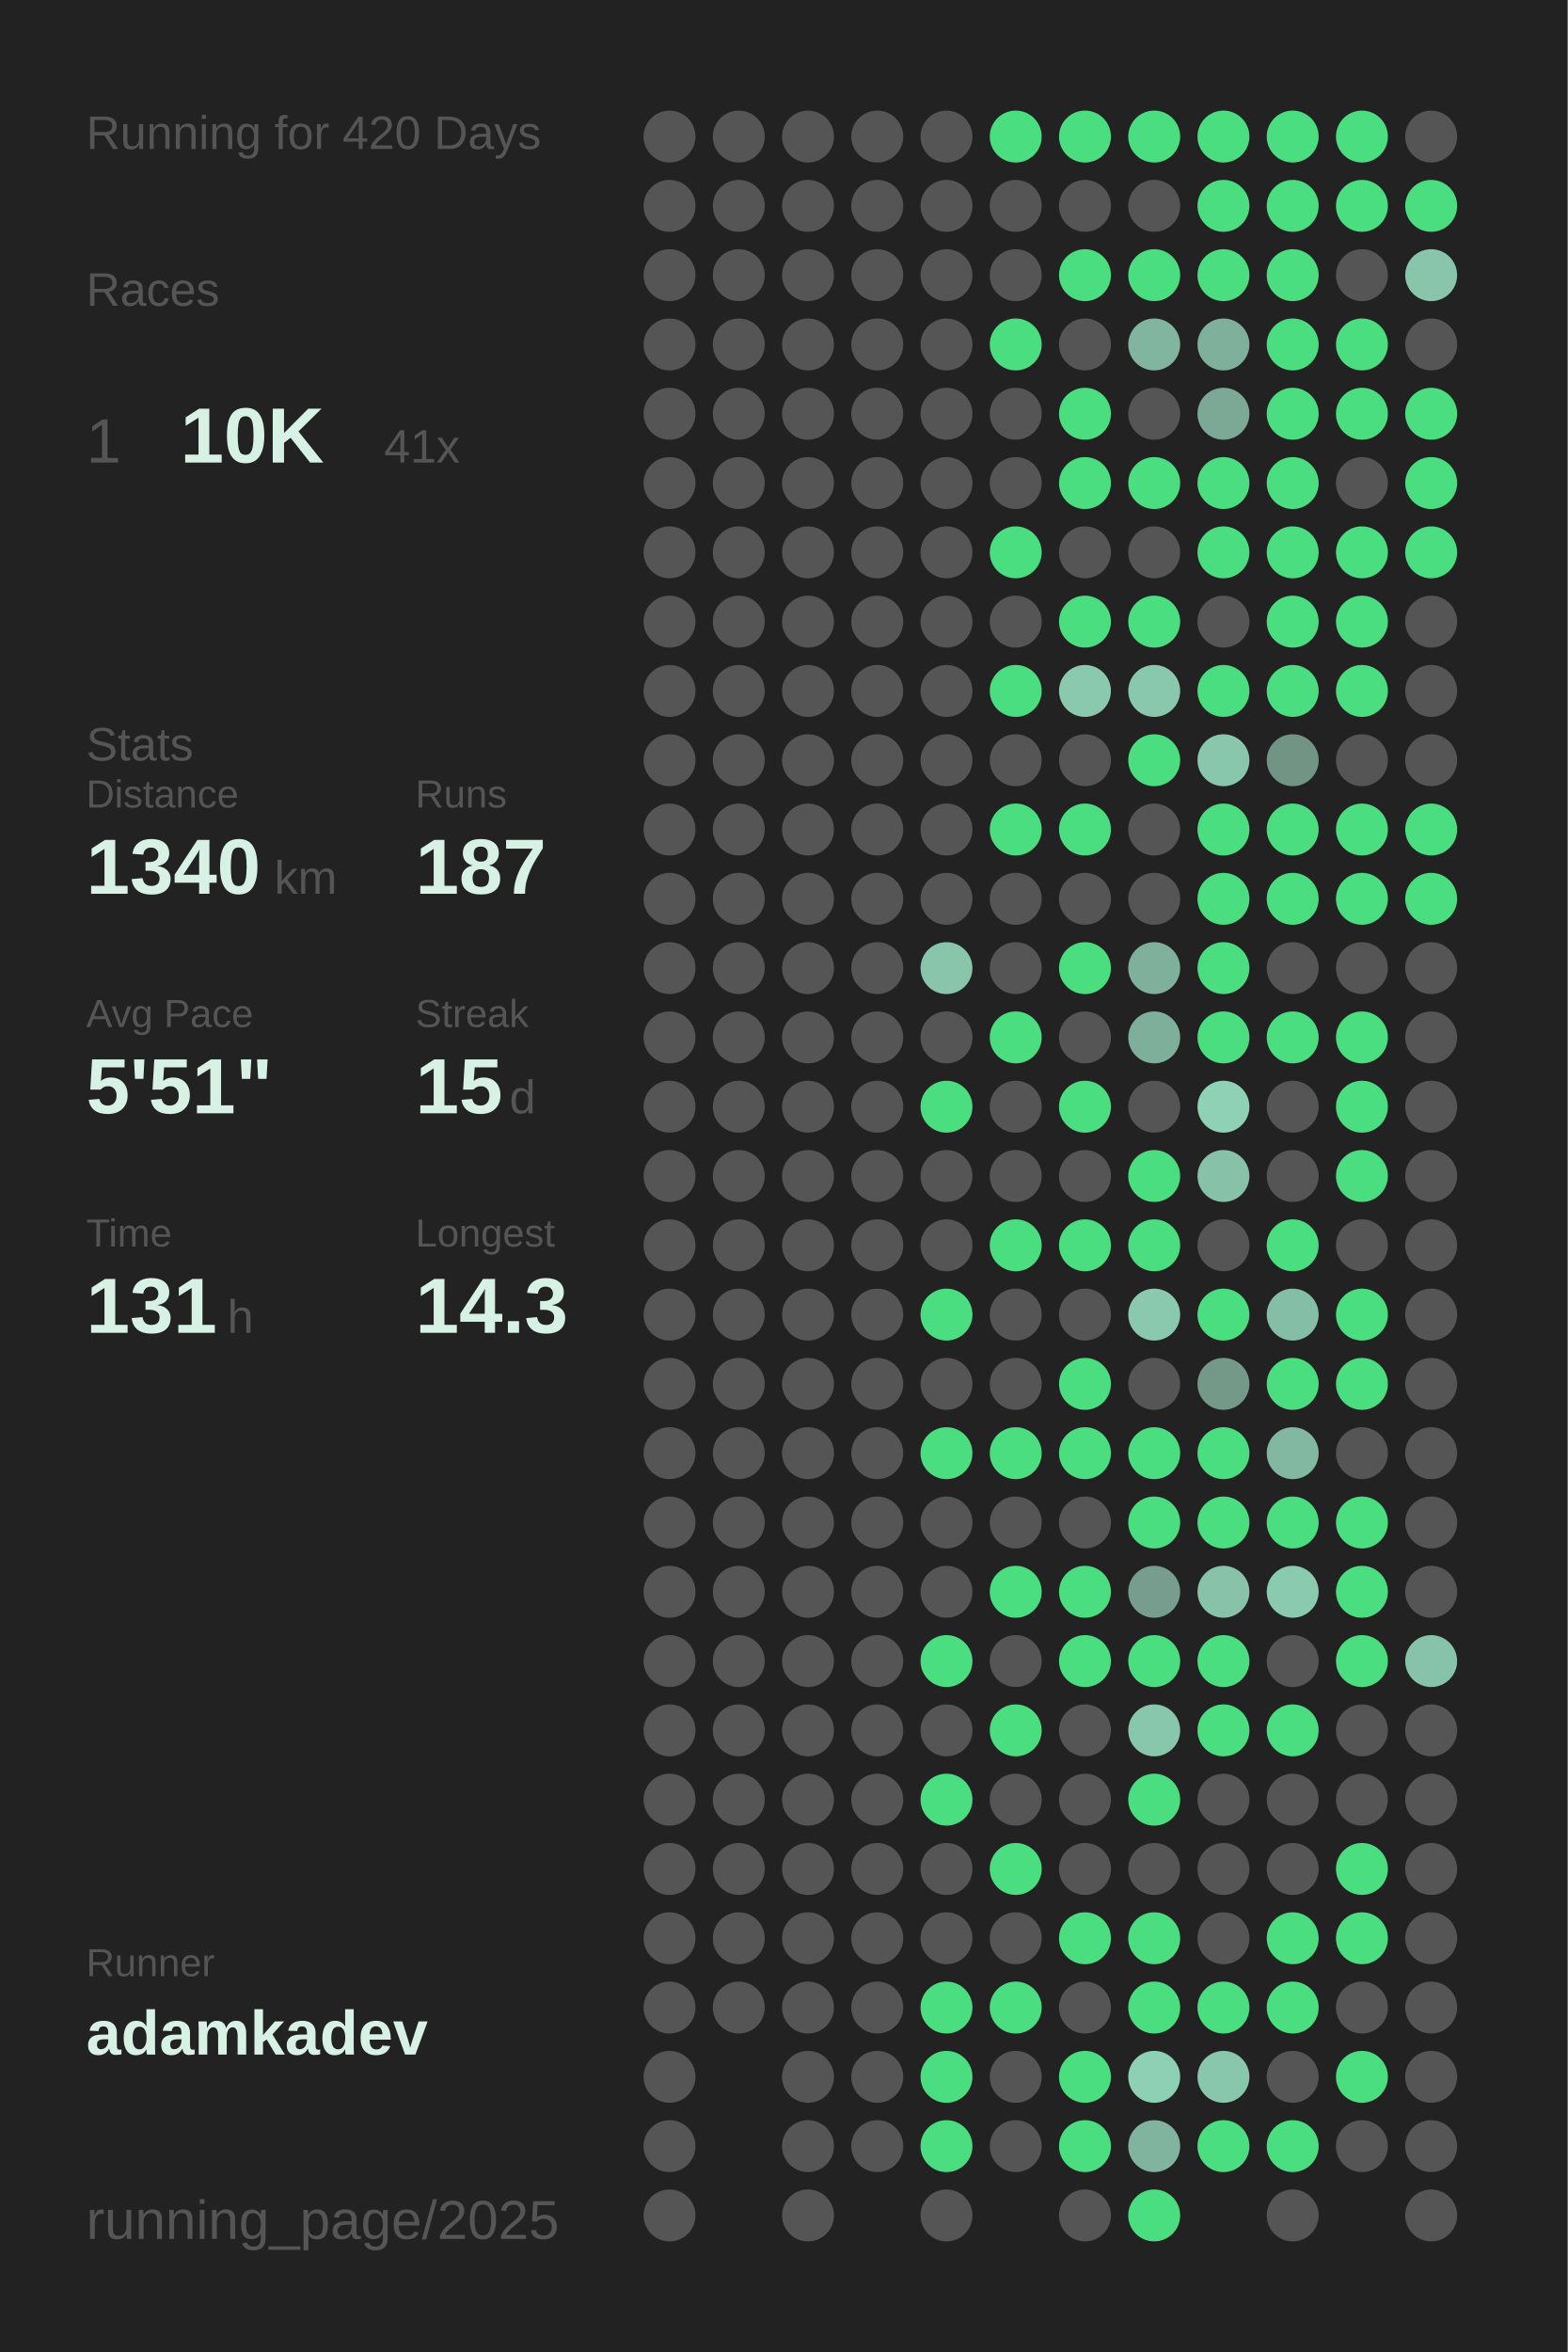
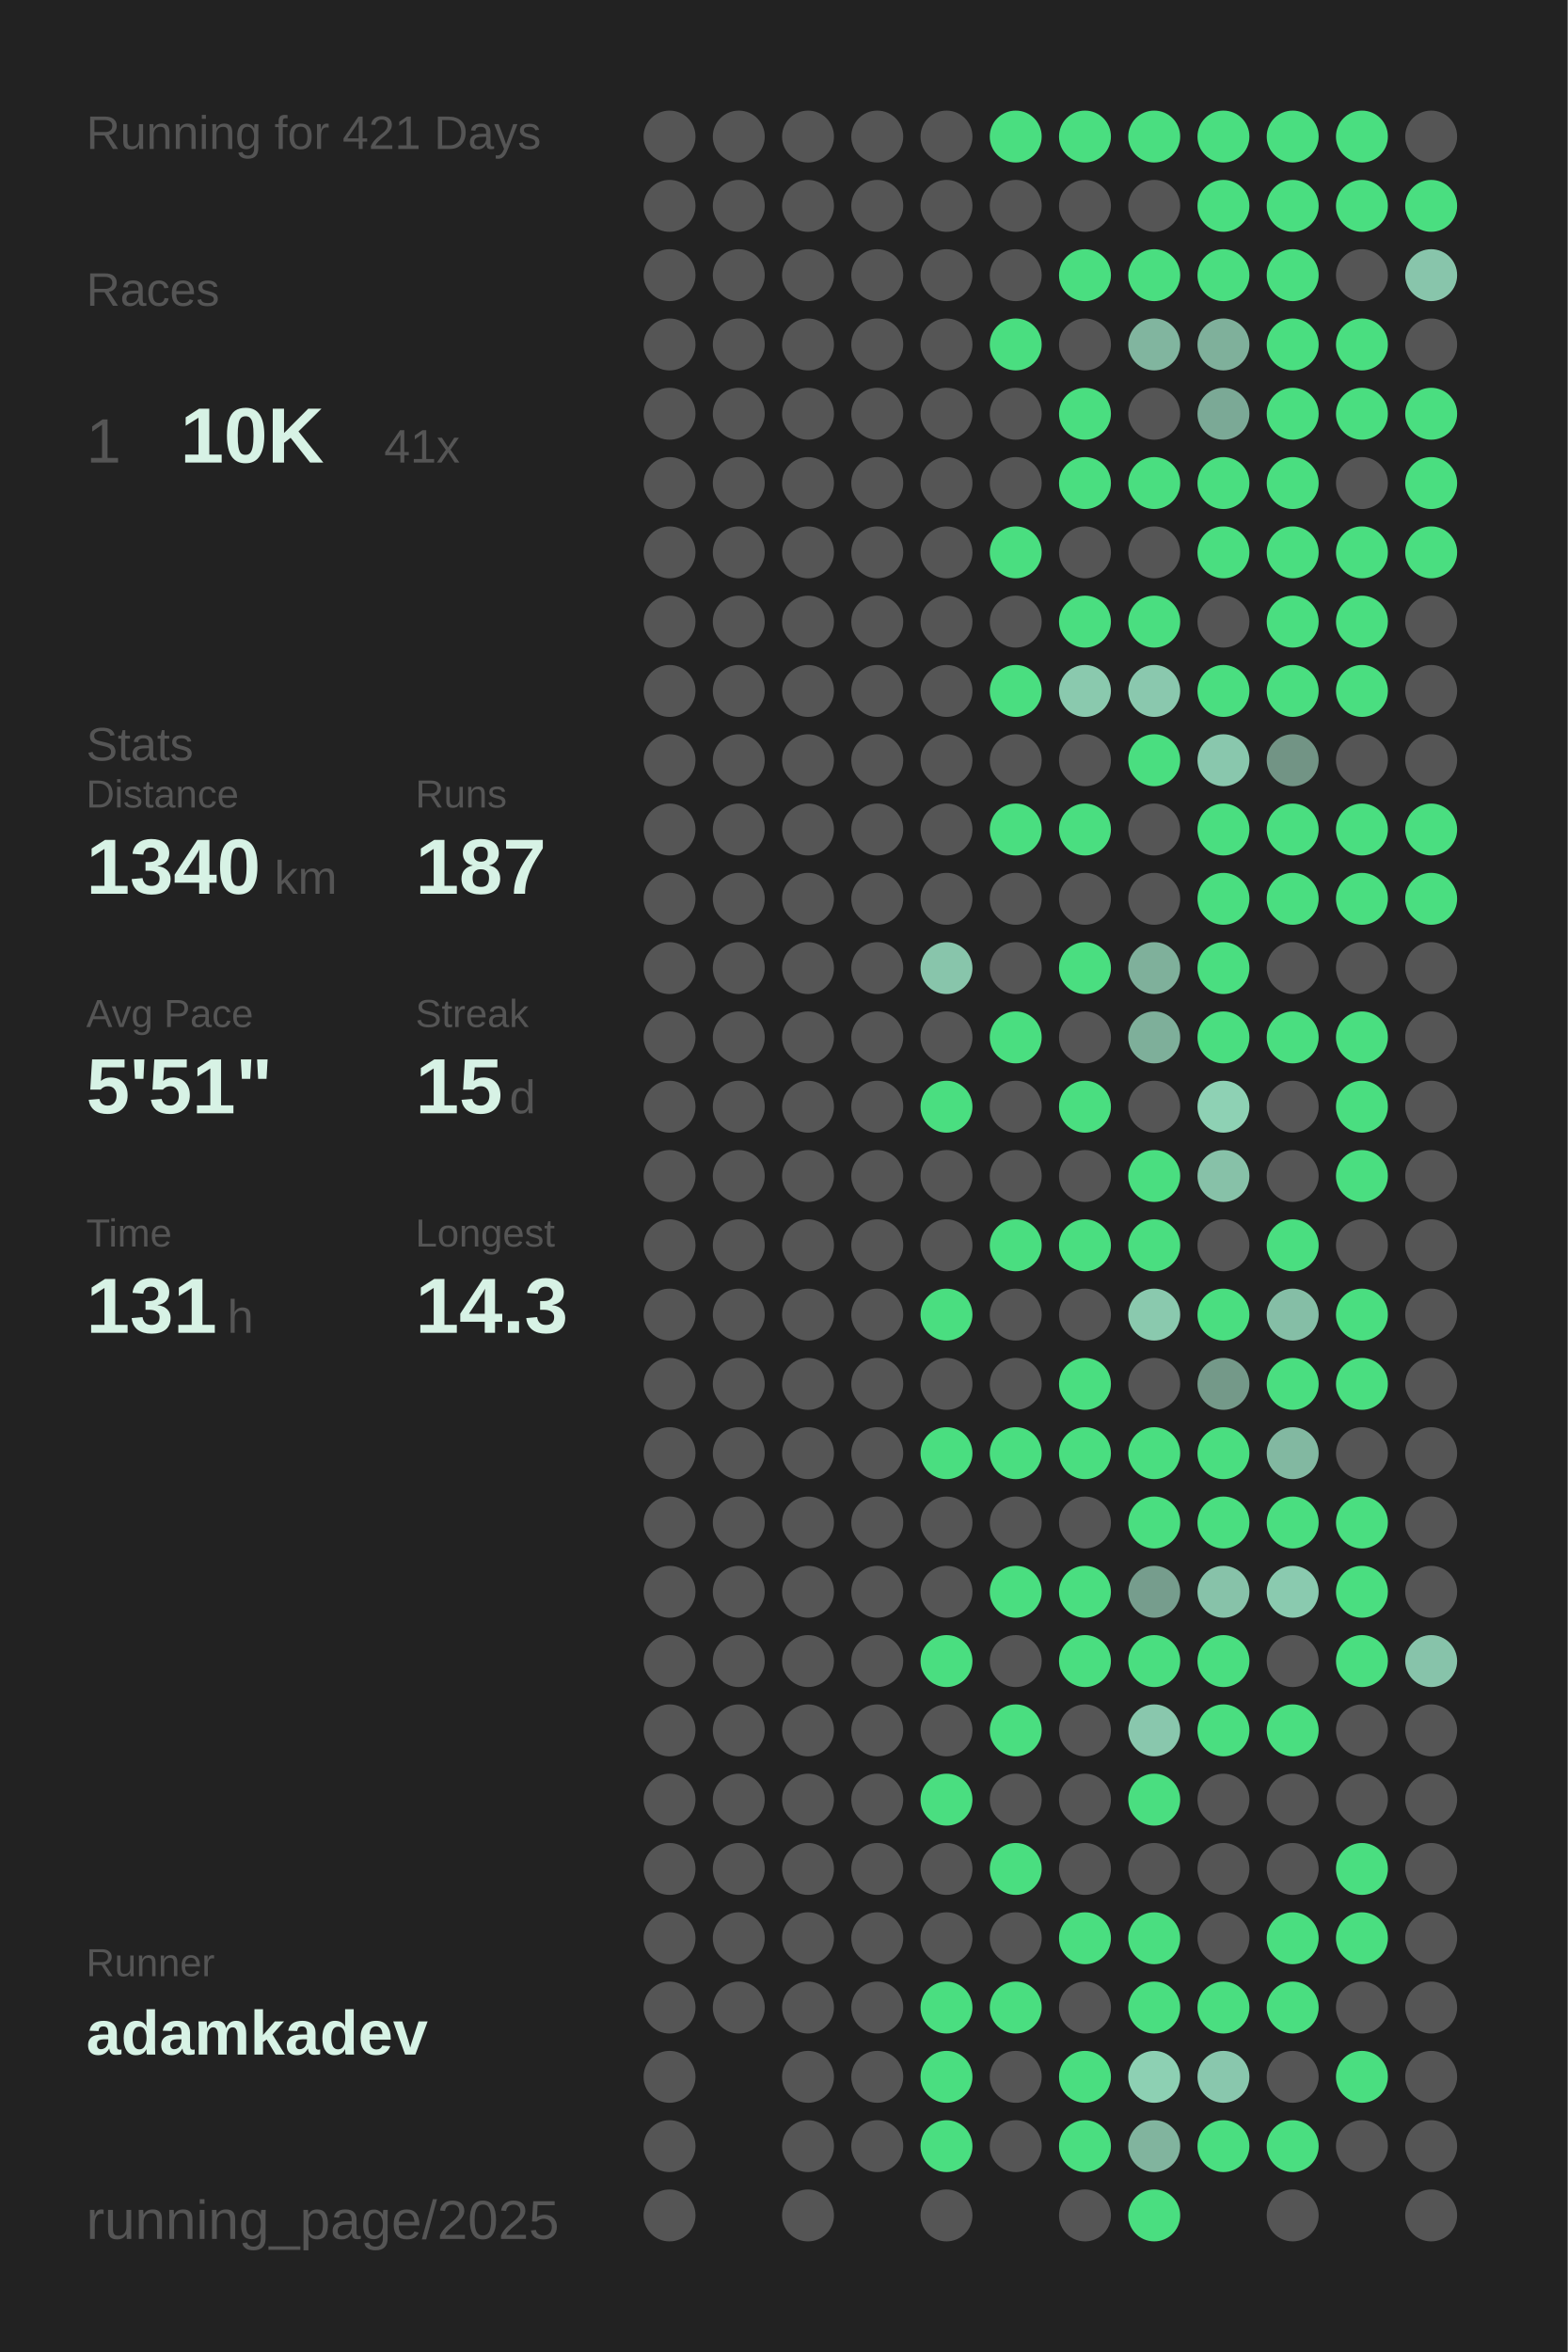
<svg xmlns="http://www.w3.org/2000/svg" baseProfile="full" height="300mm" version="1.1" viewBox="0,0,200,300" width="200mm">
  <defs />
  <rect fill="#222222" height="300" width="200" x="0" y="0" />
-   <text fill="#555555" style="font-size:6px; font-family:Arial;" x="11" y="19">Running for 420 Days</text>
+   <text fill="#555555" style="font-size:6px; font-family:Arial;" x="11" y="19">Running for 421 Days</text>
  <text fill="#555555" style="font-size:6px; font-family:Arial;" x="11" y="39">Races</text>
  <text fill="#555555" style="font-size:8px; font-family:Arial;" x="11" y="59">1</text>
  <text fill="#D7F2E5" style="font-size:10px; font-family:Arial; font-weight:bold;" x="23" y="59">10K</text>
  <text fill="#555555" style="font-size:6px; font-family:Arial;" x="49" y="59">41x</text>
  <text fill="#555555" style="font-size:6px; font-family:Arial;" x="11" y="97">Stats</text>
  <text fill="#555555" style="font-size:5px; font-family:Arial;" x="11" y="103">Distance</text>
  <text fill="#D7F2E5" style="font-size:10px; font-family:Arial; font-weight:bold;" x="11" y="114">1340</text>
  <text fill="#555555" style="font-size:6px; font-family:Arial;" x="35" y="114">km</text>
  <text fill="#555555" style="font-size:5px; font-family:Arial;" x="53" y="103">Runs</text>
  <text fill="#D7F2E5" style="font-size:10px; font-family:Arial; font-weight:bold;" x="53" y="114">187</text>
  <text fill="#555555" style="font-size:5px; font-family:Arial;" x="11" y="131">Avg Pace</text>
  <text fill="#D7F2E5" style="font-size:10px; font-family:Arial; font-weight:bold;" x="11" y="142">5'51"</text>
  <text fill="#555555" style="font-size:5px; font-family:Arial;" x="53" y="131">Streak</text>
  <text fill="#D7F2E5" style="font-size:10px; font-family:Arial; font-weight:bold;" x="53" y="142">15</text>
  <text fill="#555555" style="font-size:6px; font-family:Arial;" x="65" y="142">d</text>
  <text fill="#555555" style="font-size:5px; font-family:Arial;" x="11" y="159">Time</text>
  <text fill="#D7F2E5" style="font-size:10px; font-family:Arial; font-weight:bold;" x="11" y="170">131</text>
  <text fill="#555555" style="font-size:6px; font-family:Arial;" x="29" y="170">h</text>
  <text fill="#555555" style="font-size:5px; font-family:Arial;" x="53" y="159">Longest</text>
  <text fill="#D7F2E5" style="font-size:10px; font-family:Arial; font-weight:bold;" x="53" y="170">14.3</text>
  <text fill="#555555" style="font-size:5px; font-family:Arial;" x="11" y="252.065">Runner</text>
  <text fill="#D7F2E5" style="font-size:8px; font-family:Arial; font-weight:bold;" x="11" y="262.065">adamkadev</text>
  <text fill="#555555" style="font-size:7px; font-family:Arial;" x="11" y="285.581">running_page/2025</text>
  <circle cx="85.417" cy="17.419" fill="#555555" r="3.312" />
  <circle cx="85.417" cy="26.258" fill="#555555" r="3.312" />
  <circle cx="85.417" cy="35.097" fill="#555555" r="3.312" />
  <circle cx="85.417" cy="43.935" fill="#555555" r="3.312" />
  <circle cx="85.417" cy="52.774" fill="#555555" r="3.312" />
  <circle cx="85.417" cy="61.613" fill="#555555" r="3.312" />
  <circle cx="85.417" cy="70.452" fill="#555555" r="3.312" />
  <circle cx="85.417" cy="79.29" fill="#555555" r="3.312" />
  <circle cx="85.417" cy="88.129" fill="#555555" r="3.312" />
  <circle cx="85.417" cy="96.968" fill="#555555" r="3.312" />
  <circle cx="85.417" cy="105.806" fill="#555555" r="3.312" />
  <circle cx="85.417" cy="114.645" fill="#555555" r="3.312" />
  <circle cx="85.417" cy="123.484" fill="#555555" r="3.312" />
  <circle cx="85.417" cy="132.323" fill="#555555" r="3.312" />
  <circle cx="85.417" cy="141.161" fill="#555555" r="3.312" />
  <circle cx="85.417" cy="150" fill="#555555" r="3.312" />
  <circle cx="85.417" cy="158.839" fill="#555555" r="3.312" />
  <circle cx="85.417" cy="167.677" fill="#555555" r="3.312" />
  <circle cx="85.417" cy="176.516" fill="#555555" r="3.312" />
  <circle cx="85.417" cy="185.355" fill="#555555" r="3.312" />
  <circle cx="85.417" cy="194.194" fill="#555555" r="3.312" />
  <circle cx="85.417" cy="203.032" fill="#555555" r="3.312" />
  <circle cx="85.417" cy="211.871" fill="#555555" r="3.312" />
  <circle cx="85.417" cy="220.71" fill="#555555" r="3.312" />
  <circle cx="85.417" cy="229.548" fill="#555555" r="3.312" />
  <circle cx="85.417" cy="238.387" fill="#555555" r="3.312" />
  <circle cx="85.417" cy="247.226" fill="#555555" r="3.312" />
  <circle cx="85.417" cy="256.065" fill="#555555" r="3.312" />
  <circle cx="85.417" cy="264.903" fill="#555555" r="3.312" />
  <circle cx="85.417" cy="273.742" fill="#555555" r="3.312" />
  <circle cx="85.417" cy="282.581" fill="#555555" r="3.312" />
  <circle cx="94.25" cy="17.419" fill="#555555" r="3.312" />
  <circle cx="94.25" cy="26.258" fill="#555555" r="3.312" />
  <circle cx="94.25" cy="35.097" fill="#555555" r="3.312" />
  <circle cx="94.25" cy="43.935" fill="#555555" r="3.312" />
  <circle cx="94.25" cy="52.774" fill="#555555" r="3.312" />
  <circle cx="94.25" cy="61.613" fill="#555555" r="3.312" />
  <circle cx="94.25" cy="70.452" fill="#555555" r="3.312" />
  <circle cx="94.25" cy="79.29" fill="#555555" r="3.312" />
  <circle cx="94.25" cy="88.129" fill="#555555" r="3.312" />
  <circle cx="94.25" cy="96.968" fill="#555555" r="3.312" />
  <circle cx="94.25" cy="105.806" fill="#555555" r="3.312" />
  <circle cx="94.25" cy="114.645" fill="#555555" r="3.312" />
  <circle cx="94.25" cy="123.484" fill="#555555" r="3.312" />
  <circle cx="94.25" cy="132.323" fill="#555555" r="3.312" />
  <circle cx="94.25" cy="141.161" fill="#555555" r="3.312" />
  <circle cx="94.25" cy="150" fill="#555555" r="3.312" />
  <circle cx="94.25" cy="158.839" fill="#555555" r="3.312" />
  <circle cx="94.25" cy="167.677" fill="#555555" r="3.312" />
  <circle cx="94.25" cy="176.516" fill="#555555" r="3.312" />
  <circle cx="94.25" cy="185.355" fill="#555555" r="3.312" />
  <circle cx="94.25" cy="194.194" fill="#555555" r="3.312" />
  <circle cx="94.25" cy="203.032" fill="#555555" r="3.312" />
  <circle cx="94.25" cy="211.871" fill="#555555" r="3.312" />
  <circle cx="94.25" cy="220.71" fill="#555555" r="3.312" />
  <circle cx="94.25" cy="229.548" fill="#555555" r="3.312" />
  <circle cx="94.25" cy="238.387" fill="#555555" r="3.312" />
  <circle cx="94.25" cy="247.226" fill="#555555" r="3.312" />
  <circle cx="94.25" cy="256.065" fill="#555555" r="3.312" />
  <circle cx="103.083" cy="17.419" fill="#555555" r="3.312" />
  <circle cx="103.083" cy="26.258" fill="#555555" r="3.312" />
  <circle cx="103.083" cy="35.097" fill="#555555" r="3.312" />
  <circle cx="103.083" cy="43.935" fill="#555555" r="3.312" />
  <circle cx="103.083" cy="52.774" fill="#555555" r="3.312" />
  <circle cx="103.083" cy="61.613" fill="#555555" r="3.312" />
  <circle cx="103.083" cy="70.452" fill="#555555" r="3.312" />
  <circle cx="103.083" cy="79.29" fill="#555555" r="3.312" />
  <circle cx="103.083" cy="88.129" fill="#555555" r="3.312" />
  <circle cx="103.083" cy="96.968" fill="#555555" r="3.312" />
  <circle cx="103.083" cy="105.806" fill="#555555" r="3.312" />
  <circle cx="103.083" cy="114.645" fill="#555555" r="3.312" />
  <circle cx="103.083" cy="123.484" fill="#555555" r="3.312" />
  <circle cx="103.083" cy="132.323" fill="#555555" r="3.312" />
  <circle cx="103.083" cy="141.161" fill="#555555" r="3.312" />
  <circle cx="103.083" cy="150" fill="#555555" r="3.312" />
  <circle cx="103.083" cy="158.839" fill="#555555" r="3.312" />
  <circle cx="103.083" cy="167.677" fill="#555555" r="3.312" />
  <circle cx="103.083" cy="176.516" fill="#555555" r="3.312" />
  <circle cx="103.083" cy="185.355" fill="#555555" r="3.312" />
  <circle cx="103.083" cy="194.194" fill="#555555" r="3.312" />
  <circle cx="103.083" cy="203.032" fill="#555555" r="3.312" />
  <circle cx="103.083" cy="211.871" fill="#555555" r="3.312" />
  <circle cx="103.083" cy="220.71" fill="#555555" r="3.312" />
  <circle cx="103.083" cy="229.548" fill="#555555" r="3.312" />
  <circle cx="103.083" cy="238.387" fill="#555555" r="3.312" />
  <circle cx="103.083" cy="247.226" fill="#555555" r="3.312" />
  <circle cx="103.083" cy="256.065" fill="#555555" r="3.312" />
  <circle cx="103.083" cy="264.903" fill="#555555" r="3.312" />
  <circle cx="103.083" cy="273.742" fill="#555555" r="3.312" />
  <circle cx="103.083" cy="282.581" fill="#555555" r="3.312" />
  <circle cx="111.917" cy="17.419" fill="#555555" r="3.312" />
  <circle cx="111.917" cy="26.258" fill="#555555" r="3.312" />
  <circle cx="111.917" cy="35.097" fill="#555555" r="3.312" />
  <circle cx="111.917" cy="43.935" fill="#555555" r="3.312" />
  <circle cx="111.917" cy="52.774" fill="#555555" r="3.312" />
  <circle cx="111.917" cy="61.613" fill="#555555" r="3.312" />
  <circle cx="111.917" cy="70.452" fill="#555555" r="3.312" />
  <circle cx="111.917" cy="79.29" fill="#555555" r="3.312" />
  <circle cx="111.917" cy="88.129" fill="#555555" r="3.312" />
  <circle cx="111.917" cy="96.968" fill="#555555" r="3.312" />
  <circle cx="111.917" cy="105.806" fill="#555555" r="3.312" />
  <circle cx="111.917" cy="114.645" fill="#555555" r="3.312" />
  <circle cx="111.917" cy="123.484" fill="#555555" r="3.312" />
  <circle cx="111.917" cy="132.323" fill="#555555" r="3.312" />
  <circle cx="111.917" cy="141.161" fill="#555555" r="3.312" />
  <circle cx="111.917" cy="150" fill="#555555" r="3.312" />
  <circle cx="111.917" cy="158.839" fill="#555555" r="3.312" />
  <circle cx="111.917" cy="167.677" fill="#555555" r="3.312" />
  <circle cx="111.917" cy="176.516" fill="#555555" r="3.312" />
  <circle cx="111.917" cy="185.355" fill="#555555" r="3.312" />
  <circle cx="111.917" cy="194.194" fill="#555555" r="3.312" />
  <circle cx="111.917" cy="203.032" fill="#555555" r="3.312" />
  <circle cx="111.917" cy="211.871" fill="#555555" r="3.312" />
  <circle cx="111.917" cy="220.71" fill="#555555" r="3.312" />
  <circle cx="111.917" cy="229.548" fill="#555555" r="3.312" />
  <circle cx="111.917" cy="238.387" fill="#555555" r="3.312" />
  <circle cx="111.917" cy="247.226" fill="#555555" r="3.312" />
  <circle cx="111.917" cy="256.065" fill="#555555" r="3.312" />
  <circle cx="111.917" cy="264.903" fill="#555555" r="3.312" />
  <circle cx="111.917" cy="273.742" fill="#555555" r="3.312" />
  <circle cx="120.75" cy="17.419" fill="#555555" r="3.312" />
  <circle cx="120.75" cy="26.258" fill="#555555" r="3.312" />
  <circle cx="120.75" cy="35.097" fill="#555555" r="3.312" />
  <circle cx="120.75" cy="43.935" fill="#555555" r="3.312" />
  <circle cx="120.75" cy="52.774" fill="#555555" r="3.312" />
  <circle cx="120.75" cy="61.613" fill="#555555" r="3.312" />
  <circle cx="120.75" cy="70.452" fill="#555555" r="3.312" />
  <circle cx="120.75" cy="79.29" fill="#555555" r="3.312" />
  <circle cx="120.75" cy="88.129" fill="#555555" r="3.312" />
  <circle cx="120.75" cy="96.968" fill="#555555" r="3.312" />
  <circle cx="120.75" cy="105.806" fill="#555555" r="3.312" />
  <circle cx="120.75" cy="114.645" fill="#555555" r="3.312" />
  <circle cx="120.75" cy="123.484" fill="#88c5ab" r="3.312" />
  <circle cx="120.75" cy="132.323" fill="#555555" r="3.312" />
  <circle cx="120.75" cy="141.161" fill="#4ADE80" r="3.312" />
  <circle cx="120.75" cy="150" fill="#555555" r="3.312" />
  <circle cx="120.75" cy="158.839" fill="#555555" r="3.312" />
  <circle cx="120.75" cy="167.677" fill="#4ADE80" r="3.312" />
  <circle cx="120.75" cy="176.516" fill="#555555" r="3.312" />
  <circle cx="120.75" cy="185.355" fill="#4ADE80" r="3.312" />
  <circle cx="120.75" cy="194.194" fill="#555555" r="3.312" />
  <circle cx="120.75" cy="203.032" fill="#555555" r="3.312" />
  <circle cx="120.75" cy="211.871" fill="#4ADE80" r="3.312" />
  <circle cx="120.75" cy="220.71" fill="#555555" r="3.312" />
  <circle cx="120.75" cy="229.548" fill="#4ADE80" r="3.312" />
  <circle cx="120.75" cy="238.387" fill="#555555" r="3.312" />
  <circle cx="120.75" cy="247.226" fill="#555555" r="3.312" />
  <circle cx="120.75" cy="256.065" fill="#4ADE80" r="3.312" />
  <circle cx="120.75" cy="264.903" fill="#4ADE80" r="3.312" />
  <circle cx="120.75" cy="273.742" fill="#4ADE80" r="3.312" />
  <circle cx="120.75" cy="282.581" fill="#555555" r="3.312" />
  <circle cx="129.583" cy="17.419" fill="#4ADE80" r="3.312" />
  <circle cx="129.583" cy="26.258" fill="#555555" r="3.312" />
  <circle cx="129.583" cy="35.097" fill="#555555" r="3.312" />
  <circle cx="129.583" cy="43.935" fill="#4ADE80" r="3.312" />
  <circle cx="129.583" cy="52.774" fill="#555555" r="3.312" />
  <circle cx="129.583" cy="61.613" fill="#555555" r="3.312" />
  <circle cx="129.583" cy="70.452" fill="#4ADE80" r="3.312" />
  <circle cx="129.583" cy="79.29" fill="#555555" r="3.312" />
  <circle cx="129.583" cy="88.129" fill="#4ADE80" r="3.312" />
  <circle cx="129.583" cy="96.968" fill="#555555" r="3.312" />
  <circle cx="129.583" cy="105.806" fill="#4ADE80" r="3.312" />
  <circle cx="129.583" cy="114.645" fill="#555555" r="3.312" />
  <circle cx="129.583" cy="123.484" fill="#555555" r="3.312" />
  <circle cx="129.583" cy="132.323" fill="#4ADE80" r="3.312" />
  <circle cx="129.583" cy="141.161" fill="#555555" r="3.312" />
  <circle cx="129.583" cy="150" fill="#555555" r="3.312" />
  <circle cx="129.583" cy="158.839" fill="#4ADE80" r="3.312" />
  <circle cx="129.583" cy="167.677" fill="#555555" r="3.312" />
  <circle cx="129.583" cy="176.516" fill="#555555" r="3.312" />
  <circle cx="129.583" cy="185.355" fill="#4ADE80" r="3.312" />
  <circle cx="129.583" cy="194.194" fill="#555555" r="3.312" />
  <circle cx="129.583" cy="203.032" fill="#4ADE80" r="3.312" />
  <circle cx="129.583" cy="211.871" fill="#555555" r="3.312" />
  <circle cx="129.583" cy="220.71" fill="#4ADE80" r="3.312" />
  <circle cx="129.583" cy="229.548" fill="#555555" r="3.312" />
  <circle cx="129.583" cy="238.387" fill="#4ADE80" r="3.312" />
  <circle cx="129.583" cy="247.226" fill="#555555" r="3.312" />
  <circle cx="129.583" cy="256.065" fill="#4ADE80" r="3.312" />
  <circle cx="129.583" cy="264.903" fill="#555555" r="3.312" />
  <circle cx="129.583" cy="273.742" fill="#555555" r="3.312" />
  <circle cx="138.417" cy="17.419" fill="#4ADE80" r="3.312" />
  <circle cx="138.417" cy="26.258" fill="#555555" r="3.312" />
  <circle cx="138.417" cy="35.097" fill="#4ADE80" r="3.312" />
  <circle cx="138.417" cy="43.935" fill="#555555" r="3.312" />
  <circle cx="138.417" cy="52.774" fill="#4ADE80" r="3.312" />
  <circle cx="138.417" cy="61.613" fill="#4ADE80" r="3.312" />
  <circle cx="138.417" cy="70.452" fill="#555555" r="3.312" />
  <circle cx="138.417" cy="79.29" fill="#4ADE80" r="3.312" />
  <circle cx="138.417" cy="88.129" fill="#8ac9ae" r="3.312" />
  <circle cx="138.417" cy="96.968" fill="#555555" r="3.312" />
  <circle cx="138.417" cy="105.806" fill="#4ADE80" r="3.312" />
  <circle cx="138.417" cy="114.645" fill="#555555" r="3.312" />
  <circle cx="138.417" cy="123.484" fill="#4ADE80" r="3.312" />
  <circle cx="138.417" cy="132.323" fill="#555555" r="3.312" />
  <circle cx="138.417" cy="141.161" fill="#4ADE80" r="3.312" />
  <circle cx="138.417" cy="150" fill="#555555" r="3.312" />
  <circle cx="138.417" cy="158.839" fill="#4ADE80" r="3.312" />
  <circle cx="138.417" cy="167.677" fill="#555555" r="3.312" />
  <circle cx="138.417" cy="176.516" fill="#4ADE80" r="3.312" />
  <circle cx="138.417" cy="185.355" fill="#4ADE80" r="3.312" />
  <circle cx="138.417" cy="194.194" fill="#555555" r="3.312" />
  <circle cx="138.417" cy="203.032" fill="#4ADE80" r="3.312" />
  <circle cx="138.417" cy="211.871" fill="#4ADE80" r="3.312" />
  <circle cx="138.417" cy="220.71" fill="#555555" r="3.312" />
  <circle cx="138.417" cy="229.548" fill="#555555" r="3.312" />
  <circle cx="138.417" cy="238.387" fill="#555555" r="3.312" />
  <circle cx="138.417" cy="247.226" fill="#4ADE80" r="3.312" />
  <circle cx="138.417" cy="256.065" fill="#555555" r="3.312" />
  <circle cx="138.417" cy="264.903" fill="#4ADE80" r="3.312" />
  <circle cx="138.417" cy="273.742" fill="#4ADE80" r="3.312" />
  <circle cx="138.417" cy="282.581" fill="#555555" r="3.312" />
  <circle cx="147.25" cy="17.419" fill="#4ADE80" r="3.312" />
  <circle cx="147.25" cy="26.258" fill="#555555" r="3.312" />
  <circle cx="147.25" cy="35.097" fill="#4ADE80" r="3.312" />
  <circle cx="147.25" cy="43.935" fill="#81b59f" r="3.312" />
  <circle cx="147.25" cy="52.774" fill="#555555" r="3.312" />
  <circle cx="147.25" cy="61.613" fill="#4ADE80" r="3.312" />
  <circle cx="147.25" cy="70.452" fill="#555555" r="3.312" />
  <circle cx="147.25" cy="79.29" fill="#4ADE80" r="3.312" />
  <circle cx="147.25" cy="88.129" fill="#8ac8ae" r="3.312" />
  <circle cx="147.25" cy="96.968" fill="#4ADE80" r="3.312" />
  <circle cx="147.25" cy="105.806" fill="#555555" r="3.312" />
  <circle cx="147.25" cy="114.645" fill="#555555" r="3.312" />
  <circle cx="147.25" cy="123.484" fill="#7fb09b" r="3.312" />
  <circle cx="147.25" cy="132.323" fill="#7eaf9a" r="3.312" />
  <circle cx="147.25" cy="141.161" fill="#555555" r="3.312" />
  <circle cx="147.25" cy="150" fill="#4ADE80" r="3.312" />
  <circle cx="147.25" cy="158.839" fill="#4ADE80" r="3.312" />
  <circle cx="147.25" cy="167.677" fill="#8ac9ae" r="3.312" />
  <circle cx="147.25" cy="176.516" fill="#555555" r="3.312" />
  <circle cx="147.25" cy="185.355" fill="#4ADE80" r="3.312" />
  <circle cx="147.25" cy="194.194" fill="#4ADE80" r="3.312" />
  <circle cx="147.25" cy="203.032" fill="#769d8d" r="3.312" />
  <circle cx="147.25" cy="211.871" fill="#4ADE80" r="3.312" />
  <circle cx="147.25" cy="220.71" fill="#89c7ad" r="3.312" />
  <circle cx="147.25" cy="229.548" fill="#4ADE80" r="3.312" />
  <circle cx="147.25" cy="238.387" fill="#555555" r="3.312" />
  <circle cx="147.25" cy="247.226" fill="#4ADE80" r="3.312" />
  <circle cx="147.25" cy="256.065" fill="#4ADE80" r="3.312" />
  <circle cx="147.25" cy="264.903" fill="#8dd0b3" r="3.312" />
  <circle cx="147.25" cy="273.742" fill="#81b49e" r="3.312" />
  <circle cx="147.25" cy="282.581" fill="#4ADE80" r="3.312" />
  <circle cx="156.083" cy="17.419" fill="#4ADE80" r="3.312" />
  <circle cx="156.083" cy="26.258" fill="#4ADE80" r="3.312" />
  <circle cx="156.083" cy="35.097" fill="#4ADE80" r="3.312" />
  <circle cx="156.083" cy="43.935" fill="#7fb09b" r="3.312" />
  <circle cx="156.083" cy="52.774" fill="#7ba996" r="3.312" />
  <circle cx="156.083" cy="61.613" fill="#4ADE80" r="3.312" />
  <circle cx="156.083" cy="70.452" fill="#4ADE80" r="3.312" />
  <circle cx="156.083" cy="79.29" fill="#555555" r="3.312" />
  <circle cx="156.083" cy="88.129" fill="#4ADE80" r="3.312" />
  <circle cx="156.083" cy="96.968" fill="#89c7ad" r="3.312" />
  <circle cx="156.083" cy="105.806" fill="#4ADE80" r="3.312" />
  <circle cx="156.083" cy="114.645" fill="#4ADE80" r="3.312" />
  <circle cx="156.083" cy="123.484" fill="#4ADE80" r="3.312" />
  <circle cx="156.083" cy="132.323" fill="#4ADE80" r="3.312" />
  <circle cx="156.083" cy="141.161" fill="#8ed1b4" r="3.312" />
  <circle cx="156.083" cy="150" fill="#87c1a8" r="3.312" />
  <circle cx="156.083" cy="158.839" fill="#555555" r="3.312" />
  <circle cx="156.083" cy="167.677" fill="#4ADE80" r="3.312" />
  <circle cx="156.083" cy="176.516" fill="#749989" r="3.312" />
  <circle cx="156.083" cy="185.355" fill="#4ADE80" r="3.312" />
  <circle cx="156.083" cy="194.194" fill="#4ADE80" r="3.312" />
  <circle cx="156.083" cy="203.032" fill="#87c2a9" r="3.312" />
  <circle cx="156.083" cy="211.871" fill="#4ADE80" r="3.312" />
  <circle cx="156.083" cy="220.71" fill="#4ADE80" r="3.312" />
  <circle cx="156.083" cy="229.548" fill="#555555" r="3.312" />
  <circle cx="156.083" cy="238.387" fill="#555555" r="3.312" />
  <circle cx="156.083" cy="247.226" fill="#555555" r="3.312" />
  <circle cx="156.083" cy="256.065" fill="#4ADE80" r="3.312" />
  <circle cx="156.083" cy="264.903" fill="#89c7ad" r="3.312" />
  <circle cx="156.083" cy="273.742" fill="#4ADE80" r="3.312" />
  <circle cx="164.917" cy="17.419" fill="#4ADE80" r="3.312" />
  <circle cx="164.917" cy="26.258" fill="#4ADE80" r="3.312" />
  <circle cx="164.917" cy="35.097" fill="#4ADE80" r="3.312" />
  <circle cx="164.917" cy="43.935" fill="#4ADE80" r="3.312" />
  <circle cx="164.917" cy="52.774" fill="#4ADE80" r="3.312" />
  <circle cx="164.917" cy="61.613" fill="#4ADE80" r="3.312" />
  <circle cx="164.917" cy="70.452" fill="#4ADE80" r="3.312" />
  <circle cx="164.917" cy="79.29" fill="#4ADE80" r="3.312" />
  <circle cx="164.917" cy="88.129" fill="#4ADE80" r="3.312" />
  <circle cx="164.917" cy="96.968" fill="#729485" r="3.312" />
  <circle cx="164.917" cy="105.806" fill="#4ADE80" r="3.312" />
  <circle cx="164.917" cy="114.645" fill="#4ADE80" r="3.312" />
  <circle cx="164.917" cy="123.484" fill="#555555" r="3.312" />
  <circle cx="164.917" cy="132.323" fill="#4ADE80" r="3.312" />
  <circle cx="164.917" cy="141.161" fill="#555555" r="3.312" />
  <circle cx="164.917" cy="150" fill="#555555" r="3.312" />
  <circle cx="164.917" cy="158.839" fill="#4ADE80" r="3.312" />
  <circle cx="164.917" cy="167.677" fill="#85bea6" r="3.312" />
  <circle cx="164.917" cy="176.516" fill="#4ADE80" r="3.312" />
  <circle cx="164.917" cy="185.355" fill="#82b8a1" r="3.312" />
  <circle cx="164.917" cy="194.194" fill="#4ADE80" r="3.312" />
  <circle cx="164.917" cy="203.032" fill="#8acaaf" r="3.312" />
  <circle cx="164.917" cy="211.871" fill="#555555" r="3.312" />
  <circle cx="164.917" cy="220.71" fill="#4ADE80" r="3.312" />
  <circle cx="164.917" cy="229.548" fill="#555555" r="3.312" />
  <circle cx="164.917" cy="238.387" fill="#555555" r="3.312" />
  <circle cx="164.917" cy="247.226" fill="#4ADE80" r="3.312" />
  <circle cx="164.917" cy="256.065" fill="#4ADE80" r="3.312" />
  <circle cx="164.917" cy="264.903" fill="#555555" r="3.312" />
  <circle cx="164.917" cy="273.742" fill="#4ADE80" r="3.312" />
  <circle cx="164.917" cy="282.581" fill="#555555" r="3.312" />
  <circle cx="173.75" cy="17.419" fill="#4ADE80" r="3.312" />
  <circle cx="173.75" cy="26.258" fill="#4ADE80" r="3.312" />
  <circle cx="173.75" cy="35.097" fill="#555555" r="3.312" />
  <circle cx="173.75" cy="43.935" fill="#4ADE80" r="3.312" />
  <circle cx="173.75" cy="52.774" fill="#4ADE80" r="3.312" />
  <circle cx="173.75" cy="61.613" fill="#555555" r="3.312" />
  <circle cx="173.75" cy="70.452" fill="#4ADE80" r="3.312" />
  <circle cx="173.75" cy="79.29" fill="#4ADE80" r="3.312" />
  <circle cx="173.75" cy="88.129" fill="#4ADE80" r="3.312" />
  <circle cx="173.75" cy="96.968" fill="#555555" r="3.312" />
  <circle cx="173.75" cy="105.806" fill="#4ADE80" r="3.312" />
  <circle cx="173.75" cy="114.645" fill="#4ADE80" r="3.312" />
  <circle cx="173.75" cy="123.484" fill="#555555" r="3.312" />
  <circle cx="173.75" cy="132.323" fill="#4ADE80" r="3.312" />
  <circle cx="173.75" cy="141.161" fill="#4ADE80" r="3.312" />
  <circle cx="173.75" cy="150" fill="#4ADE80" r="3.312" />
  <circle cx="173.75" cy="158.839" fill="#555555" r="3.312" />
  <circle cx="173.75" cy="167.677" fill="#4ADE80" r="3.312" />
  <circle cx="173.75" cy="176.516" fill="#4ADE80" r="3.312" />
  <circle cx="173.75" cy="185.355" fill="#555555" r="3.312" />
  <circle cx="173.75" cy="194.194" fill="#4ADE80" r="3.312" />
  <circle cx="173.75" cy="203.032" fill="#4ADE80" r="3.312" />
  <circle cx="173.75" cy="211.871" fill="#4ADE80" r="3.312" />
  <circle cx="173.75" cy="220.71" fill="#555555" r="3.312" />
  <circle cx="173.75" cy="229.548" fill="#555555" r="3.312" />
  <circle cx="173.75" cy="238.387" fill="#4ADE80" r="3.312" />
  <circle cx="173.75" cy="247.226" fill="#4ADE80" r="3.312" />
  <circle cx="173.75" cy="256.065" fill="#555555" r="3.312" />
  <circle cx="173.75" cy="264.903" fill="#4ADE80" r="3.312" />
  <circle cx="173.75" cy="273.742" fill="#555555" r="3.312" />
  <circle cx="182.583" cy="17.419" fill="#555555" r="3.312" />
  <circle cx="182.583" cy="26.258" fill="#4ADE80" r="3.312" />
  <circle cx="182.583" cy="35.097" fill="#88c5ab" r="3.312" />
  <circle cx="182.583" cy="43.935" fill="#555555" r="3.312" />
  <circle cx="182.583" cy="52.774" fill="#4ADE80" r="3.312" />
  <circle cx="182.583" cy="61.613" fill="#4ADE80" r="3.312" />
  <circle cx="182.583" cy="70.452" fill="#4ADE80" r="3.312" />
  <circle cx="182.583" cy="79.29" fill="#555555" r="3.312" />
  <circle cx="182.583" cy="88.129" fill="#555555" r="3.312" />
  <circle cx="182.583" cy="96.968" fill="#555555" r="3.312" />
  <circle cx="182.583" cy="105.806" fill="#4ADE80" r="3.312" />
  <circle cx="182.583" cy="114.645" fill="#4ADE80" r="3.312" />
  <circle cx="182.583" cy="123.484" fill="#555555" r="3.312" />
  <circle cx="182.583" cy="132.323" fill="#555555" r="3.312" />
  <circle cx="182.583" cy="141.161" fill="#555555" r="3.312" />
  <circle cx="182.583" cy="150" fill="#555555" r="3.312" />
  <circle cx="182.583" cy="158.839" fill="#555555" r="3.312" />
  <circle cx="182.583" cy="167.677" fill="#555555" r="3.312" />
  <circle cx="182.583" cy="176.516" fill="#555555" r="3.312" />
  <circle cx="182.583" cy="185.355" fill="#555555" r="3.312" />
  <circle cx="182.583" cy="194.194" fill="#555555" r="3.312" />
  <circle cx="182.583" cy="203.032" fill="#555555" r="3.312" />
  <circle cx="182.583" cy="211.871" fill="#87c3aa" r="3.312" />
  <circle cx="182.583" cy="220.71" fill="#555555" r="3.312" />
  <circle cx="182.583" cy="229.548" fill="#555555" r="3.312" />
  <circle cx="182.583" cy="238.387" fill="#555555" r="3.312" />
  <circle cx="182.583" cy="247.226" fill="#555555" r="3.312" />
  <circle cx="182.583" cy="256.065" fill="#555555" r="3.312" />
  <circle cx="182.583" cy="264.903" fill="#555555" r="3.312" />
  <circle cx="182.583" cy="273.742" fill="#555555" r="3.312" />
  <circle cx="182.583" cy="282.581" fill="#555555" r="3.312" />
</svg>
